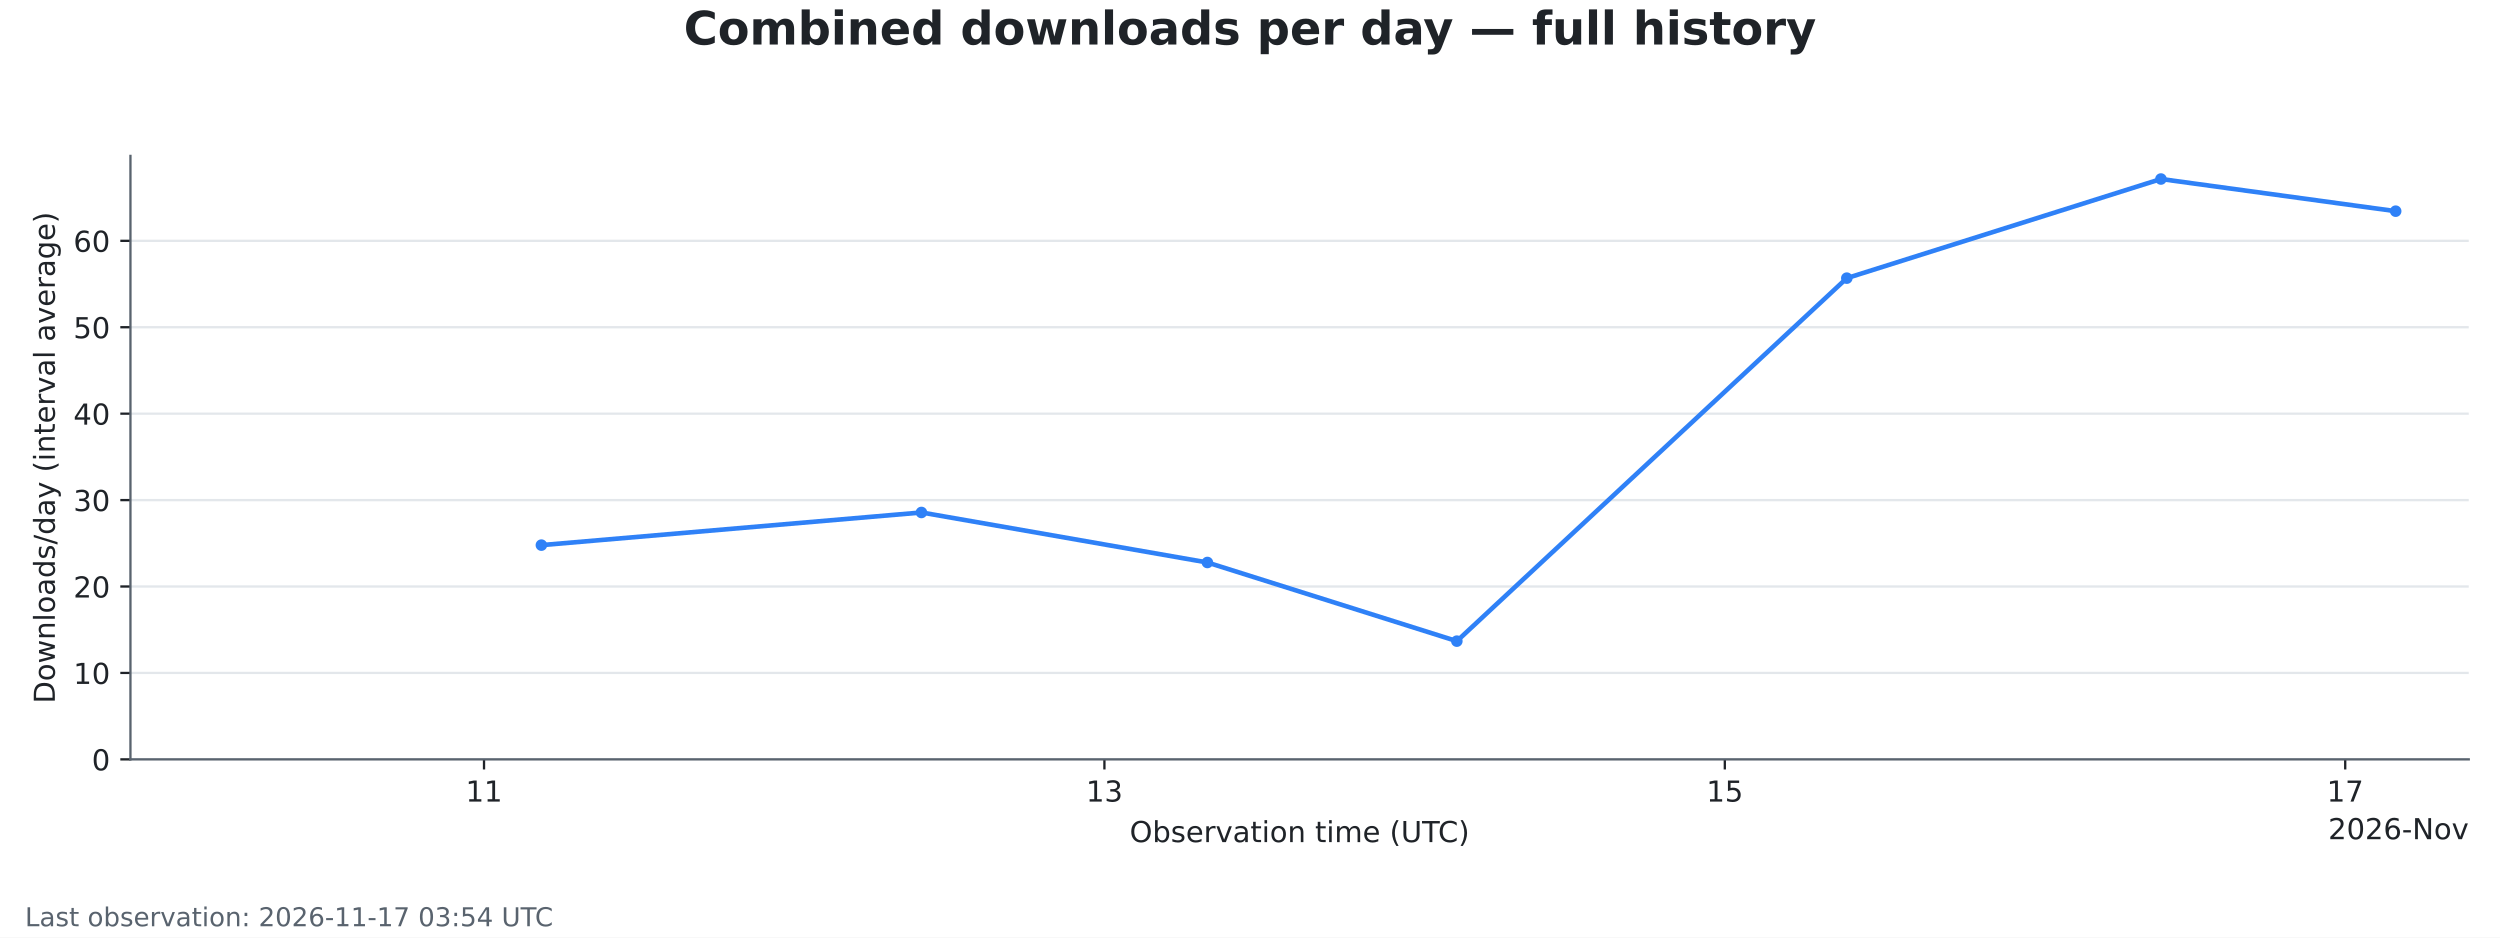
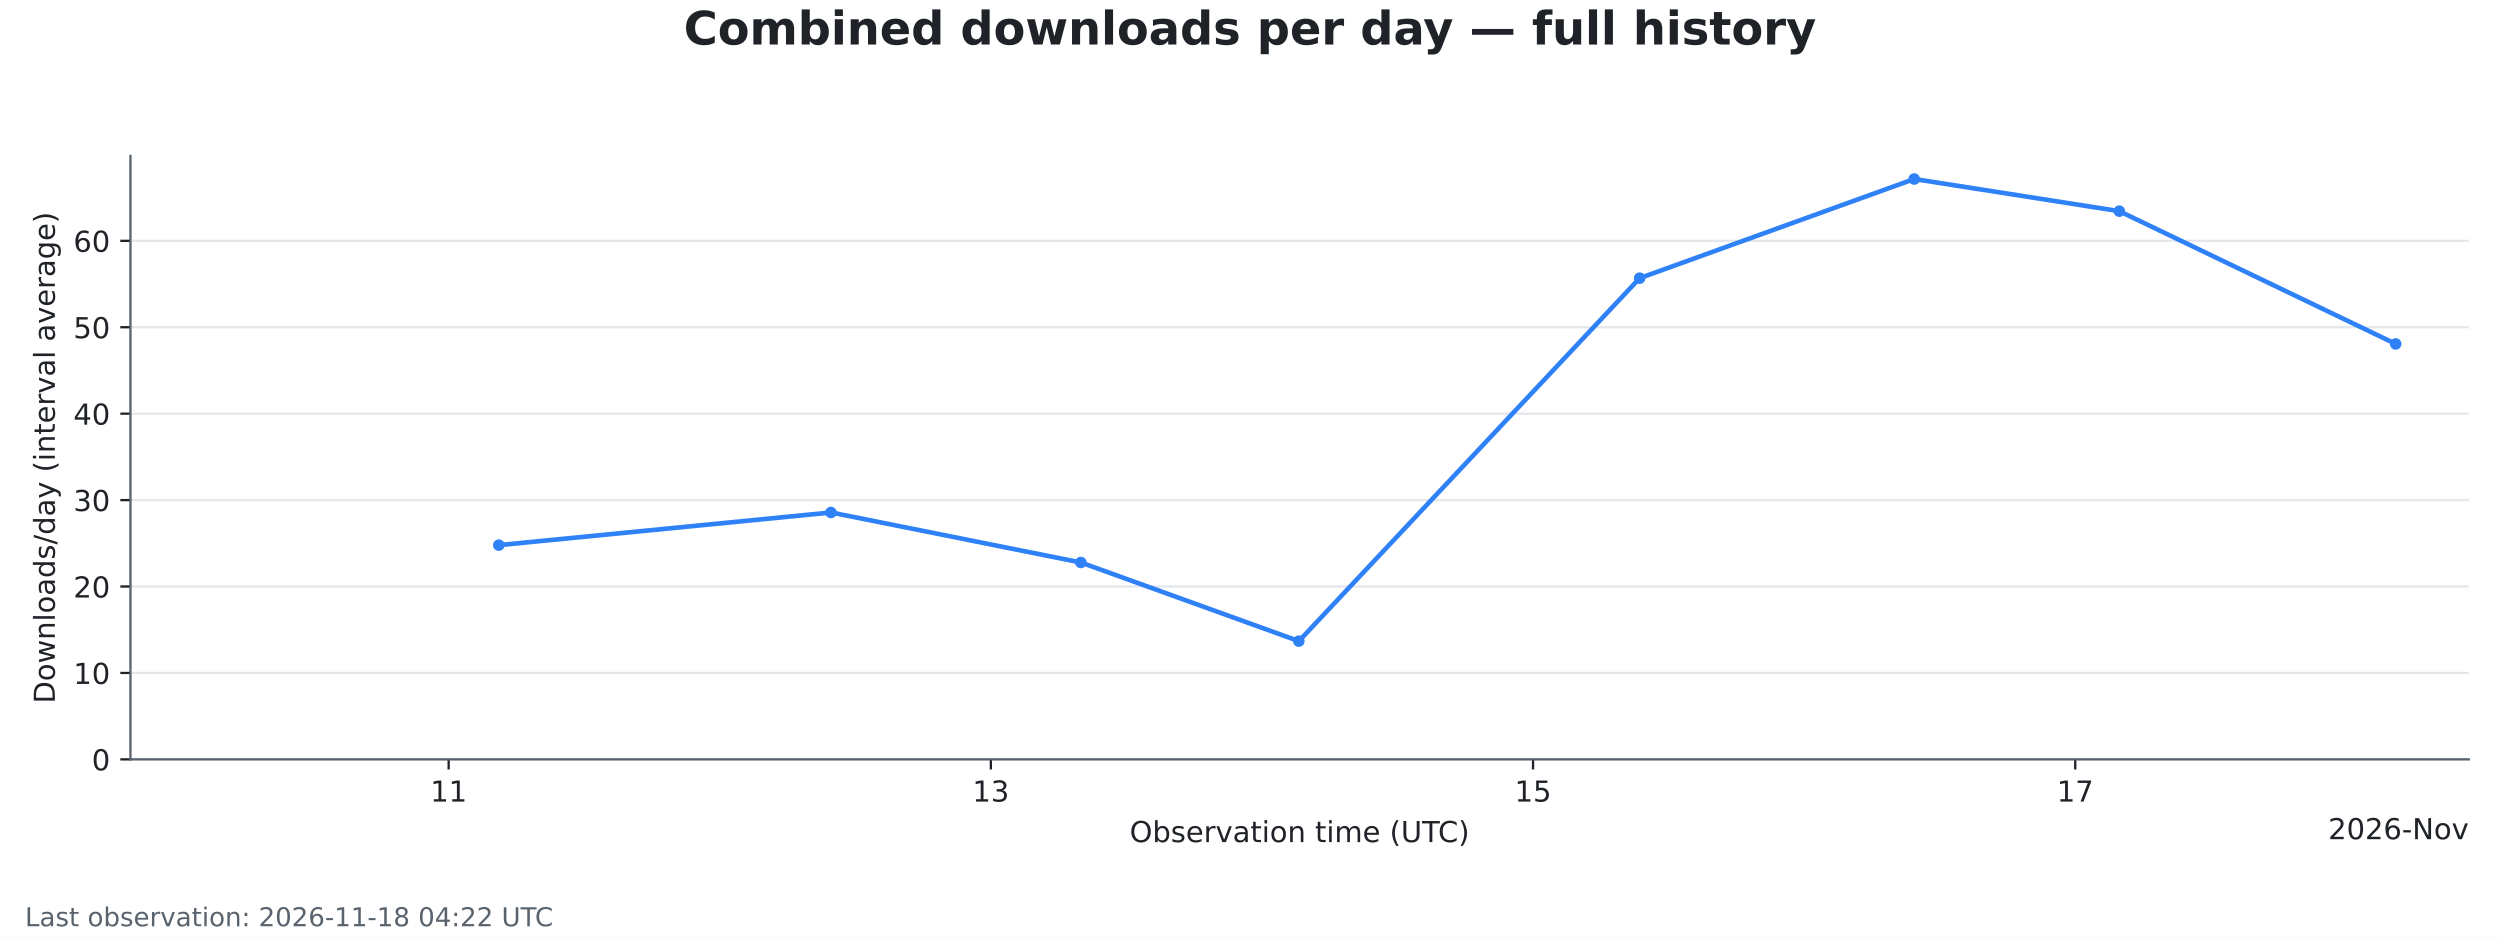
<svg xmlns="http://www.w3.org/2000/svg" xmlns:xlink="http://www.w3.org/1999/xlink" width="864pt" height="324pt" viewBox="0 0 864 324" version="1.1">
  <defs>
    <style type="text/css">*{stroke-linejoin: round; stroke-linecap: butt}</style>
  </defs>
  <g id="figure_1">
    <g id="patch_1">
      <path d="M 0 324  L 864 324  L 864 0  L 0 0  z " style="fill: #ffffff" />
    </g>
    <g id="axes_1">
      <g id="patch_2">
        <path d="M 45.082 262.438  L 853.2 262.438  L 853.2 53.884  L 45.082 53.884  z " style="fill: #ffffff" />
      </g>
      <g id="matplotlib.axis_1">
        <g id="xtick_1">
          <g id="line2d_1">
            <defs>
              <path id="mde9ad66e1d" d="M 0 0  L 0 3.5  " style="stroke: #1f2328; stroke-width: 0.8" />
            </defs>
            <g>
-               <use xlink:href="#mde9ad66e1d" x="167.277" y="262.438" style="fill: #1f2328; stroke: #1f2328; stroke-width: 0.8" />
+               <use xlink:href="#mde9ad66e1d" x="155.057" y="262.438" style="fill: #1f2328; stroke: #1f2328; stroke-width: 0.8" />
            </g>
          </g>
          <g id="text_1">
-             <g style="fill: #1f2328" transform="translate(160.9146 277.0353) scale(0.1 -0.1)">
+             <g style="fill: #1f2328" transform="translate(148.6943 277.0353) scale(0.1 -0.1)">
              <defs>
                <path id="DejaVuSans-14" d="M 794 531  L 1825 531  L 1825 4091  L 703 3866  L 703 4441  L 1819 4666  L 2450 4666  L 2450 531  L 3481 531  L 3481 0  L 794 0  L 794 531  z " transform="scale(0.015625)" />
              </defs>
              <use xlink:href="#DejaVuSans-14" />
              <use xlink:href="#DejaVuSans-14" transform="translate(63.625 0)" />
            </g>
          </g>
        </g>
        <g id="xtick_2">
          <g id="line2d_2">
            <g>
-               <use xlink:href="#mde9ad66e1d" x="381.687" y="262.438" style="fill: #1f2328; stroke: #1f2328; stroke-width: 0.8" />
+               <use xlink:href="#mde9ad66e1d" x="342.438" y="262.438" style="fill: #1f2328; stroke: #1f2328; stroke-width: 0.8" />
            </g>
          </g>
          <g id="text_2">
-             <g style="fill: #1f2328" transform="translate(375.3245 277.0353) scale(0.1 -0.1)">
+             <g style="fill: #1f2328" transform="translate(336.0758 277.0353) scale(0.1 -0.1)">
              <defs>
                <path id="DejaVuSans-16" d="M 2597 2516  Q 3050 2419 3304 2112  Q 3559 1806 3559 1356  Q 3559 666 3084 287  Q 2609 -91 1734 -91  Q 1441 -91 1130 -33  Q 819 25 488 141  L 488 750  Q 750 597 1062 519  Q 1375 441 1716 441  Q 2309 441 2620 675  Q 2931 909 2931 1356  Q 2931 1769 2642 2001  Q 2353 2234 1838 2234  L 1294 2234  L 1294 2753  L 1863 2753  Q 2328 2753 2575 2939  Q 2822 3125 2822 3475  Q 2822 3834 2567 4026  Q 2313 4219 1838 4219  Q 1578 4219 1281 4162  Q 984 4106 628 3988  L 628 4550  Q 988 4650 1302 4700  Q 1616 4750 1894 4750  Q 2613 4750 3031 4423  Q 3450 4097 3450 3541  Q 3450 3153 3228 2886  Q 3006 2619 2597 2516  z " transform="scale(0.015625)" />
              </defs>
              <use xlink:href="#DejaVuSans-14" />
              <use xlink:href="#DejaVuSans-16" transform="translate(63.625 0)" />
            </g>
          </g>
        </g>
        <g id="xtick_3">
          <g id="line2d_3">
            <g>
-               <use xlink:href="#mde9ad66e1d" x="596.097" y="262.438" style="fill: #1f2328; stroke: #1f2328; stroke-width: 0.8" />
+               <use xlink:href="#mde9ad66e1d" x="529.82" y="262.438" style="fill: #1f2328; stroke: #1f2328; stroke-width: 0.8" />
            </g>
          </g>
          <g id="text_3">
-             <g style="fill: #1f2328" transform="translate(589.7345 277.0353) scale(0.1 -0.1)">
+             <g style="fill: #1f2328" transform="translate(523.4574 277.0353) scale(0.1 -0.1)">
              <defs>
                <path id="DejaVuSans-18" d="M 691 4666  L 3169 4666  L 3169 4134  L 1269 4134  L 1269 2991  Q 1406 3038 1543 3061  Q 1681 3084 1819 3084  Q 2600 3084 3056 2656  Q 3513 2228 3513 1497  Q 3513 744 3044 326  Q 2575 -91 1722 -91  Q 1428 -91 1123 -41  Q 819 9 494 109  L 494 744  Q 775 591 1075 516  Q 1375 441 1709 441  Q 2250 441 2565 725  Q 2881 1009 2881 1497  Q 2881 1984 2565 2268  Q 2250 2553 1709 2553  Q 1456 2553 1204 2497  Q 953 2441 691 2322  L 691 4666  z " transform="scale(0.015625)" />
              </defs>
              <use xlink:href="#DejaVuSans-14" />
              <use xlink:href="#DejaVuSans-18" transform="translate(63.625 0)" />
            </g>
          </g>
        </g>
        <g id="xtick_4">
          <g id="line2d_4">
            <g>
-               <use xlink:href="#mde9ad66e1d" x="810.507" y="262.438" style="fill: #1f2328; stroke: #1f2328; stroke-width: 0.8" />
+               <use xlink:href="#mde9ad66e1d" x="717.201" y="262.438" style="fill: #1f2328; stroke: #1f2328; stroke-width: 0.8" />
            </g>
          </g>
          <g id="text_4">
-             <g style="fill: #1f2328" transform="translate(804.1444 277.0353) scale(0.1 -0.1)">
+             <g style="fill: #1f2328" transform="translate(710.8389 277.0353) scale(0.1 -0.1)">
              <defs>
                <path id="DejaVuSans-1a" d="M 525 4666  L 3525 4666  L 3525 4397  L 1831 0  L 1172 0  L 2766 4134  L 525 4134  L 525 4666  z " transform="scale(0.015625)" />
              </defs>
              <use xlink:href="#DejaVuSans-14" />
              <use xlink:href="#DejaVuSans-1a" transform="translate(63.625 0)" />
            </g>
          </g>
        </g>
        <g id="text_5">
          <g style="fill: #1f2328" transform="translate(390.406 291.0361) scale(0.1 -0.1)">
            <defs>
              <path id="DejaVuSans-32" d="M 2522 4238  Q 1834 4238 1429 3725  Q 1025 3213 1025 2328  Q 1025 1447 1429 934  Q 1834 422 2522 422  Q 3209 422 3611 934  Q 4013 1447 4013 2328  Q 4013 3213 3611 3725  Q 3209 4238 2522 4238  z M 2522 4750  Q 3503 4750 4090 4092  Q 4678 3434 4678 2328  Q 4678 1225 4090 567  Q 3503 -91 2522 -91  Q 1538 -91 948 565  Q 359 1222 359 2328  Q 359 3434 948 4092  Q 1538 4750 2522 4750  z " transform="scale(0.015625)" />
              <path id="DejaVuSans-45" d="M 3116 1747  Q 3116 2381 2855 2742  Q 2594 3103 2138 3103  Q 1681 3103 1420 2742  Q 1159 2381 1159 1747  Q 1159 1113 1420 752  Q 1681 391 2138 391  Q 2594 391 2855 752  Q 3116 1113 3116 1747  z M 1159 2969  Q 1341 3281 1617 3432  Q 1894 3584 2278 3584  Q 2916 3584 3314 3078  Q 3713 2572 3713 1747  Q 3713 922 3314 415  Q 2916 -91 2278 -91  Q 1894 -91 1617 61  Q 1341 213 1159 525  L 1159 0  L 581 0  L 581 4863  L 1159 4863  L 1159 2969  z " transform="scale(0.015625)" />
              <path id="DejaVuSans-56" d="M 2834 3397  L 2834 2853  Q 2591 2978 2328 3040  Q 2066 3103 1784 3103  Q 1356 3103 1142 2972  Q 928 2841 928 2578  Q 928 2378 1081 2264  Q 1234 2150 1697 2047  L 1894 2003  Q 2506 1872 2764 1633  Q 3022 1394 3022 966  Q 3022 478 2636 193  Q 2250 -91 1575 -91  Q 1294 -91 989 -36  Q 684 19 347 128  L 347 722  Q 666 556 975 473  Q 1284 391 1588 391  Q 1994 391 2212 530  Q 2431 669 2431 922  Q 2431 1156 2273 1281  Q 2116 1406 1581 1522  L 1381 1569  Q 847 1681 609 1914  Q 372 2147 372 2553  Q 372 3047 722 3315  Q 1072 3584 1716 3584  Q 2034 3584 2315 3537  Q 2597 3491 2834 3397  z " transform="scale(0.015625)" />
              <path id="DejaVuSans-48" d="M 3597 1894  L 3597 1613  L 953 1613  Q 991 1019 1311 708  Q 1631 397 2203 397  Q 2534 397 2845 478  Q 3156 559 3463 722  L 3463 178  Q 3153 47 2828 -22  Q 2503 -91 2169 -91  Q 1331 -91 842 396  Q 353 884 353 1716  Q 353 2575 817 3079  Q 1281 3584 2069 3584  Q 2775 3584 3186 3129  Q 3597 2675 3597 1894  z M 3022 2063  Q 3016 2534 2758 2815  Q 2500 3097 2075 3097  Q 1594 3097 1305 2825  Q 1016 2553 972 2059  L 3022 2063  z " transform="scale(0.015625)" />
              <path id="DejaVuSans-55" d="M 2631 2963  Q 2534 3019 2420 3045  Q 2306 3072 2169 3072  Q 1681 3072 1420 2755  Q 1159 2438 1159 1844  L 1159 0  L 581 0  L 581 3500  L 1159 3500  L 1159 2956  Q 1341 3275 1631 3429  Q 1922 3584 2338 3584  Q 2397 3584 2469 3576  Q 2541 3569 2628 3553  L 2631 2963  z " transform="scale(0.015625)" />
              <path id="DejaVuSans-59" d="M 191 3500  L 800 3500  L 1894 563  L 2988 3500  L 3597 3500  L 2284 0  L 1503 0  L 191 3500  z " transform="scale(0.015625)" />
              <path id="DejaVuSans-44" d="M 2194 1759  Q 1497 1759 1228 1600  Q 959 1441 959 1056  Q 959 750 1161 570  Q 1363 391 1709 391  Q 2188 391 2477 730  Q 2766 1069 2766 1631  L 2766 1759  L 2194 1759  z M 3341 1997  L 3341 0  L 2766 0  L 2766 531  Q 2569 213 2275 61  Q 1981 -91 1556 -91  Q 1019 -91 701 211  Q 384 513 384 1019  Q 384 1609 779 1909  Q 1175 2209 1959 2209  L 2766 2209  L 2766 2266  Q 2766 2663 2505 2880  Q 2244 3097 1772 3097  Q 1472 3097 1187 3025  Q 903 2953 641 2809  L 641 3341  Q 956 3463 1253 3523  Q 1550 3584 1831 3584  Q 2591 3584 2966 3190  Q 3341 2797 3341 1997  z " transform="scale(0.015625)" />
              <path id="DejaVuSans-57" d="M 1172 4494  L 1172 3500  L 2356 3500  L 2356 3053  L 1172 3053  L 1172 1153  Q 1172 725 1289 603  Q 1406 481 1766 481  L 2356 481  L 2356 0  L 1766 0  Q 1100 0 847 248  Q 594 497 594 1153  L 594 3053  L 172 3053  L 172 3500  L 594 3500  L 594 4494  L 1172 4494  z " transform="scale(0.015625)" />
              <path id="DejaVuSans-4c" d="M 603 3500  L 1178 3500  L 1178 0  L 603 0  L 603 3500  z M 603 4863  L 1178 4863  L 1178 4134  L 603 4134  L 603 4863  z " transform="scale(0.015625)" />
              <path id="DejaVuSans-52" d="M 1959 3097  Q 1497 3097 1228 2736  Q 959 2375 959 1747  Q 959 1119 1226 758  Q 1494 397 1959 397  Q 2419 397 2687 759  Q 2956 1122 2956 1747  Q 2956 2369 2687 2733  Q 2419 3097 1959 3097  z M 1959 3584  Q 2709 3584 3137 3096  Q 3566 2609 3566 1747  Q 3566 888 3137 398  Q 2709 -91 1959 -91  Q 1206 -91 779 398  Q 353 888 353 1747  Q 353 2609 779 3096  Q 1206 3584 1959 3584  z " transform="scale(0.015625)" />
              <path id="DejaVuSans-51" d="M 3513 2113  L 3513 0  L 2938 0  L 2938 2094  Q 2938 2591 2744 2837  Q 2550 3084 2163 3084  Q 1697 3084 1428 2787  Q 1159 2491 1159 1978  L 1159 0  L 581 0  L 581 3500  L 1159 3500  L 1159 2956  Q 1366 3272 1645 3428  Q 1925 3584 2291 3584  Q 2894 3584 3203 3211  Q 3513 2838 3513 2113  z " transform="scale(0.015625)" />
              <path id="DejaVuSans-3" transform="scale(0.015625)" />
              <path id="DejaVuSans-50" d="M 3328 2828  Q 3544 3216 3844 3400  Q 4144 3584 4550 3584  Q 5097 3584 5394 3201  Q 5691 2819 5691 2113  L 5691 0  L 5113 0  L 5113 2094  Q 5113 2597 4934 2840  Q 4756 3084 4391 3084  Q 3944 3084 3684 2787  Q 3425 2491 3425 1978  L 3425 0  L 2847 0  L 2847 2094  Q 2847 2600 2669 2842  Q 2491 3084 2119 3084  Q 1678 3084 1418 2786  Q 1159 2488 1159 1978  L 1159 0  L 581 0  L 581 3500  L 1159 3500  L 1159 2956  Q 1356 3278 1631 3431  Q 1906 3584 2284 3584  Q 2666 3584 2933 3390  Q 3200 3197 3328 2828  z " transform="scale(0.015625)" />
              <path id="DejaVuSans-b" d="M 1984 4856  Q 1566 4138 1362 3434  Q 1159 2731 1159 2009  Q 1159 1288 1364 580  Q 1569 -128 1984 -844  L 1484 -844  Q 1016 -109 783 600  Q 550 1309 550 2009  Q 550 2706 781 3412  Q 1013 4119 1484 4856  L 1984 4856  z " transform="scale(0.015625)" />
              <path id="DejaVuSans-38" d="M 556 4666  L 1191 4666  L 1191 1831  Q 1191 1081 1462 751  Q 1734 422 2344 422  Q 2950 422 3222 751  Q 3494 1081 3494 1831  L 3494 4666  L 4128 4666  L 4128 1753  Q 4128 841 3676 375  Q 3225 -91 2344 -91  Q 1459 -91 1007 375  Q 556 841 556 1753  L 556 4666  z " transform="scale(0.015625)" />
              <path id="DejaVuSans-37" d="M -19 4666  L 3928 4666  L 3928 4134  L 2272 4134  L 2272 0  L 1638 0  L 1638 4134  L -19 4134  L -19 4666  z " transform="scale(0.015625)" />
              <path id="DejaVuSans-26" d="M 4122 4306  L 4122 3641  Q 3803 3938 3442 4084  Q 3081 4231 2675 4231  Q 1875 4231 1450 3742  Q 1025 3253 1025 2328  Q 1025 1406 1450 917  Q 1875 428 2675 428  Q 3081 428 3442 575  Q 3803 722 4122 1019  L 4122 359  Q 3791 134 3420 21  Q 3050 -91 2638 -91  Q 1578 -91 968 557  Q 359 1206 359 2328  Q 359 3453 968 4101  Q 1578 4750 2638 4750  Q 3056 4750 3426 4639  Q 3797 4528 4122 4306  z " transform="scale(0.015625)" />
              <path id="DejaVuSans-c" d="M 513 4856  L 1013 4856  Q 1481 4119 1714 3412  Q 1947 2706 1947 2009  Q 1947 1309 1714 600  Q 1481 -109 1013 -844  L 513 -844  Q 928 -128 1133 580  Q 1338 1288 1338 2009  Q 1338 2731 1133 3434  Q 928 4138 513 4856  z " transform="scale(0.015625)" />
            </defs>
            <use xlink:href="#DejaVuSans-32" />
            <use xlink:href="#DejaVuSans-45" transform="translate(78.71875 0)" />
            <use xlink:href="#DejaVuSans-56" transform="translate(142.2031 0)" />
            <use xlink:href="#DejaVuSans-48" transform="translate(194.2969 0)" />
            <use xlink:href="#DejaVuSans-55" transform="translate(255.8281 0)" />
            <use xlink:href="#DejaVuSans-59" transform="translate(296.9375 0)" />
            <use xlink:href="#DejaVuSans-44" transform="translate(356.125 0)" />
            <use xlink:href="#DejaVuSans-57" transform="translate(417.4062 0)" />
            <use xlink:href="#DejaVuSans-4c" transform="translate(456.6094 0)" />
            <use xlink:href="#DejaVuSans-52" transform="translate(484.3906 0)" />
            <use xlink:href="#DejaVuSans-51" transform="translate(545.5781 0)" />
            <use xlink:href="#DejaVuSans-3" transform="translate(608.9531 0)" />
            <use xlink:href="#DejaVuSans-57" transform="translate(640.7344 0)" />
            <use xlink:href="#DejaVuSans-4c" transform="translate(679.9375 0)" />
            <use xlink:href="#DejaVuSans-50" transform="translate(707.7188 0)" />
            <use xlink:href="#DejaVuSans-48" transform="translate(805.125 0)" />
            <use xlink:href="#DejaVuSans-3" transform="translate(866.6562 0)" />
            <use xlink:href="#DejaVuSans-b" transform="translate(898.4375 0)" />
            <use xlink:href="#DejaVuSans-38" transform="translate(937.4531 0)" />
            <use xlink:href="#DejaVuSans-37" transform="translate(1010.641 0)" />
            <use xlink:href="#DejaVuSans-26" transform="translate(1065.859 0)" />
            <use xlink:href="#DejaVuSans-c" transform="translate(1135.688 0)" />
          </g>
        </g>
        <g id="text_6">
          <g style="fill: #1f2328" transform="translate(804.6234 290.0353) scale(0.1 -0.1)">
            <defs>
              <path id="DejaVuSans-15" d="M 1228 531  L 3431 531  L 3431 0  L 469 0  L 469 531  Q 828 903 1448 1529  Q 2069 2156 2228 2338  Q 2531 2678 2651 2914  Q 2772 3150 2772 3378  Q 2772 3750 2511 3984  Q 2250 4219 1831 4219  Q 1534 4219 1204 4116  Q 875 4013 500 3803  L 500 4441  Q 881 4594 1212 4672  Q 1544 4750 1819 4750  Q 2544 4750 2975 4387  Q 3406 4025 3406 3419  Q 3406 3131 3298 2873  Q 3191 2616 2906 2266  Q 2828 2175 2409 1742  Q 1991 1309 1228 531  z " transform="scale(0.015625)" />
              <path id="DejaVuSans-13" d="M 2034 4250  Q 1547 4250 1301 3770  Q 1056 3291 1056 2328  Q 1056 1369 1301 889  Q 1547 409 2034 409  Q 2525 409 2770 889  Q 3016 1369 3016 2328  Q 3016 3291 2770 3770  Q 2525 4250 2034 4250  z M 2034 4750  Q 2819 4750 3233 4129  Q 3647 3509 3647 2328  Q 3647 1150 3233 529  Q 2819 -91 2034 -91  Q 1250 -91 836 529  Q 422 1150 422 2328  Q 422 3509 836 4129  Q 1250 4750 2034 4750  z " transform="scale(0.015625)" />
              <path id="DejaVuSans-19" d="M 2113 2584  Q 1688 2584 1439 2293  Q 1191 2003 1191 1497  Q 1191 994 1439 701  Q 1688 409 2113 409  Q 2538 409 2786 701  Q 3034 994 3034 1497  Q 3034 2003 2786 2293  Q 2538 2584 2113 2584  z M 3366 4563  L 3366 3988  Q 3128 4100 2886 4159  Q 2644 4219 2406 4219  Q 1781 4219 1451 3797  Q 1122 3375 1075 2522  Q 1259 2794 1537 2939  Q 1816 3084 2150 3084  Q 2853 3084 3261 2657  Q 3669 2231 3669 1497  Q 3669 778 3244 343  Q 2819 -91 2113 -91  Q 1303 -91 875 529  Q 447 1150 447 2328  Q 447 3434 972 4092  Q 1497 4750 2381 4750  Q 2619 4750 2861 4703  Q 3103 4656 3366 4563  z " transform="scale(0.015625)" />
              <path id="DejaVuSans-10" d="M 313 2009  L 1997 2009  L 1997 1497  L 313 1497  L 313 2009  z " transform="scale(0.015625)" />
              <path id="DejaVuSans-31" d="M 628 4666  L 1478 4666  L 3547 763  L 3547 4666  L 4159 4666  L 4159 0  L 3309 0  L 1241 3903  L 1241 0  L 628 0  L 628 4666  z " transform="scale(0.015625)" />
            </defs>
            <use xlink:href="#DejaVuSans-15" />
            <use xlink:href="#DejaVuSans-13" transform="translate(63.625 0)" />
            <use xlink:href="#DejaVuSans-15" transform="translate(127.25 0)" />
            <use xlink:href="#DejaVuSans-19" transform="translate(190.875 0)" />
            <use xlink:href="#DejaVuSans-10" transform="translate(254.5 0)" />
            <use xlink:href="#DejaVuSans-31" transform="translate(290.5781 0)" />
            <use xlink:href="#DejaVuSans-52" transform="translate(365.3906 0)" />
            <use xlink:href="#DejaVuSans-59" transform="translate(426.5781 0)" />
          </g>
        </g>
      </g>
      <g id="matplotlib.axis_2">
        <g id="ytick_1">
          <g id="line2d_5">
            <path d="M 45.082 262.438  L 853.2 262.438  " clip-path="url(#p5f48b61fcc)" style="fill: none; stroke: #d0d7de; stroke-opacity: 0.6; stroke-width: 0.8; stroke-linecap: square" />
          </g>
          <g id="line2d_6">
            <defs>
              <path id="m9ecb1497da" d="M 0 0  L -3.5 0  " style="stroke: #1f2328; stroke-width: 0.8" />
            </defs>
            <g>
              <use xlink:href="#m9ecb1497da" x="45.082" y="262.438" style="fill: #1f2328; stroke: #1f2328; stroke-width: 0.8" />
            </g>
          </g>
          <g id="text_7">
            <g style="fill: #1f2328" transform="translate(31.71984 266.2365) scale(0.1 -0.1)">
              <use xlink:href="#DejaVuSans-13" />
            </g>
          </g>
        </g>
        <g id="ytick_2">
          <g id="line2d_7">
            <path d="M 45.082 232.569  L 853.2 232.569  " clip-path="url(#p5f48b61fcc)" style="fill: none; stroke: #d0d7de; stroke-opacity: 0.6; stroke-width: 0.8; stroke-linecap: square" />
          </g>
          <g id="line2d_8">
            <g>
              <use xlink:href="#m9ecb1497da" x="45.082" y="232.569" style="fill: #1f2328; stroke: #1f2328; stroke-width: 0.8" />
            </g>
          </g>
          <g id="text_8">
            <g style="fill: #1f2328" transform="translate(25.35734 236.368) scale(0.1 -0.1)">
              <use xlink:href="#DejaVuSans-14" />
              <use xlink:href="#DejaVuSans-13" transform="translate(63.625 0)" />
            </g>
          </g>
        </g>
        <g id="ytick_3">
          <g id="line2d_9">
            <path d="M 45.082 202.701  L 853.2 202.701  " clip-path="url(#p5f48b61fcc)" style="fill: none; stroke: #d0d7de; stroke-opacity: 0.6; stroke-width: 0.8; stroke-linecap: square" />
          </g>
          <g id="line2d_10">
            <g>
              <use xlink:href="#m9ecb1497da" x="45.082" y="202.701" style="fill: #1f2328; stroke: #1f2328; stroke-width: 0.8" />
            </g>
          </g>
          <g id="text_9">
            <g style="fill: #1f2328" transform="translate(25.35734 206.4995) scale(0.1 -0.1)">
              <use xlink:href="#DejaVuSans-15" />
              <use xlink:href="#DejaVuSans-13" transform="translate(63.625 0)" />
            </g>
          </g>
        </g>
        <g id="ytick_4">
          <g id="line2d_11">
            <path d="M 45.082 172.832  L 853.2 172.832  " clip-path="url(#p5f48b61fcc)" style="fill: none; stroke: #d0d7de; stroke-opacity: 0.6; stroke-width: 0.8; stroke-linecap: square" />
          </g>
          <g id="line2d_12">
            <g>
              <use xlink:href="#m9ecb1497da" x="45.082" y="172.832" style="fill: #1f2328; stroke: #1f2328; stroke-width: 0.8" />
            </g>
          </g>
          <g id="text_10">
            <g style="fill: #1f2328" transform="translate(25.35734 176.6311) scale(0.1 -0.1)">
              <use xlink:href="#DejaVuSans-16" />
              <use xlink:href="#DejaVuSans-13" transform="translate(63.625 0)" />
            </g>
          </g>
        </g>
        <g id="ytick_5">
          <g id="line2d_13">
            <path d="M 45.082 142.964  L 853.2 142.964  " clip-path="url(#p5f48b61fcc)" style="fill: none; stroke: #d0d7de; stroke-opacity: 0.6; stroke-width: 0.8; stroke-linecap: square" />
          </g>
          <g id="line2d_14">
            <g>
              <use xlink:href="#m9ecb1497da" x="45.082" y="142.964" style="fill: #1f2328; stroke: #1f2328; stroke-width: 0.8" />
            </g>
          </g>
          <g id="text_11">
            <g style="fill: #1f2328" transform="translate(25.35734 146.7626) scale(0.1 -0.1)">
              <defs>
                <path id="DejaVuSans-17" d="M 2419 4116  L 825 1625  L 2419 1625  L 2419 4116  z M 2253 4666  L 3047 4666  L 3047 1625  L 3713 1625  L 3713 1100  L 3047 1100  L 3047 0  L 2419 0  L 2419 1100  L 313 1100  L 313 1709  L 2253 4666  z " transform="scale(0.015625)" />
              </defs>
              <use xlink:href="#DejaVuSans-17" />
              <use xlink:href="#DejaVuSans-13" transform="translate(63.625 0)" />
            </g>
          </g>
        </g>
        <g id="ytick_6">
          <g id="line2d_15">
            <path d="M 45.082 113.095  L 853.2 113.095  " clip-path="url(#p5f48b61fcc)" style="fill: none; stroke: #d0d7de; stroke-opacity: 0.6; stroke-width: 0.8; stroke-linecap: square" />
          </g>
          <g id="line2d_16">
            <g>
              <use xlink:href="#m9ecb1497da" x="45.082" y="113.095" style="fill: #1f2328; stroke: #1f2328; stroke-width: 0.8" />
            </g>
          </g>
          <g id="text_12">
            <g style="fill: #1f2328" transform="translate(25.35734 116.8941) scale(0.1 -0.1)">
              <use xlink:href="#DejaVuSans-18" />
              <use xlink:href="#DejaVuSans-13" transform="translate(63.625 0)" />
            </g>
          </g>
        </g>
        <g id="ytick_7">
          <g id="line2d_17">
            <path d="M 45.082 83.227  L 853.2 83.227  " clip-path="url(#p5f48b61fcc)" style="fill: none; stroke: #d0d7de; stroke-opacity: 0.6; stroke-width: 0.8; stroke-linecap: square" />
          </g>
          <g id="line2d_18">
            <g>
              <use xlink:href="#m9ecb1497da" x="45.082" y="83.227" style="fill: #1f2328; stroke: #1f2328; stroke-width: 0.8" />
            </g>
          </g>
          <g id="text_13">
            <g style="fill: #1f2328" transform="translate(25.35734 87.02562) scale(0.1 -0.1)">
              <use xlink:href="#DejaVuSans-19" />
              <use xlink:href="#DejaVuSans-13" transform="translate(63.625 0)" />
            </g>
          </g>
        </g>
        <g id="text_14">
          <g style="fill: #1f2328" transform="translate(18.955 243.1138) rotate(-90) scale(0.1 -0.1)">
            <defs>
              <path id="DejaVuSans-27" d="M 1259 4147  L 1259 519  L 2022 519  Q 2988 519 3436 956  Q 3884 1394 3884 2338  Q 3884 3275 3436 3711  Q 2988 4147 2022 4147  L 1259 4147  z M 628 4666  L 1925 4666  Q 3281 4666 3915 4102  Q 4550 3538 4550 2338  Q 4550 1131 3912 565  Q 3275 0 1925 0  L 628 0  L 628 4666  z " transform="scale(0.015625)" />
              <path id="DejaVuSans-5a" d="M 269 3500  L 844 3500  L 1563 769  L 2278 3500  L 2956 3500  L 3675 769  L 4391 3500  L 4966 3500  L 4050 0  L 3372 0  L 2619 2869  L 1863 0  L 1184 0  L 269 3500  z " transform="scale(0.015625)" />
              <path id="DejaVuSans-4f" d="M 603 4863  L 1178 4863  L 1178 0  L 603 0  L 603 4863  z " transform="scale(0.015625)" />
              <path id="DejaVuSans-47" d="M 2906 2969  L 2906 4863  L 3481 4863  L 3481 0  L 2906 0  L 2906 525  Q 2725 213 2448 61  Q 2172 -91 1784 -91  Q 1150 -91 751 415  Q 353 922 353 1747  Q 353 2572 751 3078  Q 1150 3584 1784 3584  Q 2172 3584 2448 3432  Q 2725 3281 2906 2969  z M 947 1747  Q 947 1113 1208 752  Q 1469 391 1925 391  Q 2381 391 2643 752  Q 2906 1113 2906 1747  Q 2906 2381 2643 2742  Q 2381 3103 1925 3103  Q 1469 3103 1208 2742  Q 947 2381 947 1747  z " transform="scale(0.015625)" />
              <path id="DejaVuSans-12" d="M 1625 4666  L 2156 4666  L 531 -594  L 0 -594  L 1625 4666  z " transform="scale(0.015625)" />
              <path id="DejaVuSans-5c" d="M 2059 -325  Q 1816 -950 1584 -1140  Q 1353 -1331 966 -1331  L 506 -1331  L 506 -850  L 844 -850  Q 1081 -850 1212 -737  Q 1344 -625 1503 -206  L 1606 56  L 191 3500  L 800 3500  L 1894 763  L 2988 3500  L 3597 3500  L 2059 -325  z " transform="scale(0.015625)" />
              <path id="DejaVuSans-4a" d="M 2906 1791  Q 2906 2416 2648 2759  Q 2391 3103 1925 3103  Q 1463 3103 1205 2759  Q 947 2416 947 1791  Q 947 1169 1205 825  Q 1463 481 1925 481  Q 2391 481 2648 825  Q 2906 1169 2906 1791  z M 3481 434  Q 3481 -459 3084 -895  Q 2688 -1331 1869 -1331  Q 1566 -1331 1297 -1286  Q 1028 -1241 775 -1147  L 775 -588  Q 1028 -725 1275 -790  Q 1522 -856 1778 -856  Q 2344 -856 2625 -561  Q 2906 -266 2906 331  L 2906 616  Q 2728 306 2450 153  Q 2172 0 1784 0  Q 1141 0 747 490  Q 353 981 353 1791  Q 353 2603 747 3093  Q 1141 3584 1784 3584  Q 2172 3584 2450 3431  Q 2728 3278 2906 2969  L 2906 3500  L 3481 3500  L 3481 434  z " transform="scale(0.015625)" />
            </defs>
            <use xlink:href="#DejaVuSans-27" />
            <use xlink:href="#DejaVuSans-52" transform="translate(77 0)" />
            <use xlink:href="#DejaVuSans-5a" transform="translate(138.1875 0)" />
            <use xlink:href="#DejaVuSans-51" transform="translate(219.9688 0)" />
            <use xlink:href="#DejaVuSans-4f" transform="translate(283.3438 0)" />
            <use xlink:href="#DejaVuSans-52" transform="translate(311.125 0)" />
            <use xlink:href="#DejaVuSans-44" transform="translate(372.3125 0)" />
            <use xlink:href="#DejaVuSans-47" transform="translate(433.5938 0)" />
            <use xlink:href="#DejaVuSans-56" transform="translate(497.0781 0)" />
            <use xlink:href="#DejaVuSans-12" transform="translate(549.1719 0)" />
            <use xlink:href="#DejaVuSans-47" transform="translate(582.8594 0)" />
            <use xlink:href="#DejaVuSans-44" transform="translate(646.3438 0)" />
            <use xlink:href="#DejaVuSans-5c" transform="translate(707.625 0)" />
            <use xlink:href="#DejaVuSans-3" transform="translate(766.8125 0)" />
            <use xlink:href="#DejaVuSans-b" transform="translate(798.5938 0)" />
            <use xlink:href="#DejaVuSans-4c" transform="translate(837.6094 0)" />
            <use xlink:href="#DejaVuSans-51" transform="translate(865.3906 0)" />
            <use xlink:href="#DejaVuSans-57" transform="translate(928.7656 0)" />
            <use xlink:href="#DejaVuSans-48" transform="translate(967.9688 0)" />
            <use xlink:href="#DejaVuSans-55" transform="translate(1029.5 0)" />
            <use xlink:href="#DejaVuSans-59" transform="translate(1070.609 0)" />
            <use xlink:href="#DejaVuSans-44" transform="translate(1129.797 0)" />
            <use xlink:href="#DejaVuSans-4f" transform="translate(1191.078 0)" />
            <use xlink:href="#DejaVuSans-3" transform="translate(1218.859 0)" />
            <use xlink:href="#DejaVuSans-44" transform="translate(1250.641 0)" />
            <use xlink:href="#DejaVuSans-59" transform="translate(1311.922 0)" />
            <use xlink:href="#DejaVuSans-48" transform="translate(1371.109 0)" />
            <use xlink:href="#DejaVuSans-55" transform="translate(1432.641 0)" />
            <use xlink:href="#DejaVuSans-44" transform="translate(1473.75 0)" />
            <use xlink:href="#DejaVuSans-4a" transform="translate(1535.031 0)" />
            <use xlink:href="#DejaVuSans-48" transform="translate(1598.516 0)" />
            <use xlink:href="#DejaVuSans-c" transform="translate(1660.047 0)" />
          </g>
        </g>
      </g>
      <g id="line2d_19">
-         <path d="M 187.104 188.397  L 318.45 177.112  L 417.276 194.396  L 503.484 221.58  L 638.258 96.127  L 746.819 61.869  L 827.946 72.984  " clip-path="url(#p5f48b61fcc)" style="fill: none; stroke: #2f81f7; stroke-width: 1.6; stroke-linecap: square" />
+         <path d="M 172.384 188.397  L 287.173 177.112  L 373.541 194.396  L 448.881 221.58  L 566.666 96.127  L 661.542 61.869  L 732.442 72.984  L 827.946 118.861  " clip-path="url(#p5f48b61fcc)" style="fill: none; stroke: #2f81f7; stroke-width: 1.6; stroke-linecap: square" />
        <defs>
          <path id="m4dfb362ff7" d="M 0 1.5  C 0.398 1.5 0.779 1.342 1.061 1.061  C 1.342 0.779 1.5 0.398 1.5 0  C 1.5 -0.398 1.342 -0.779 1.061 -1.061  C 0.779 -1.342 0.398 -1.5 0 -1.5  C -0.398 -1.5 -0.779 -1.342 -1.061 -1.061  C -1.342 -0.779 -1.5 -0.398 -1.5 0  C -1.5 0.398 -1.342 0.779 -1.061 1.061  C -0.779 1.342 -0.398 1.5 0 1.5  z " style="stroke: #2f81f7" />
        </defs>
        <g clip-path="url(#p5f48b61fcc)">
-           <use xlink:href="#m4dfb362ff7" x="187.104" y="188.397" style="fill: #2f81f7; stroke: #2f81f7" />
-           <use xlink:href="#m4dfb362ff7" x="318.45" y="177.112" style="fill: #2f81f7; stroke: #2f81f7" />
-           <use xlink:href="#m4dfb362ff7" x="417.276" y="194.396" style="fill: #2f81f7; stroke: #2f81f7" />
-           <use xlink:href="#m4dfb362ff7" x="503.484" y="221.58" style="fill: #2f81f7; stroke: #2f81f7" />
-           <use xlink:href="#m4dfb362ff7" x="638.258" y="96.127" style="fill: #2f81f7; stroke: #2f81f7" />
-           <use xlink:href="#m4dfb362ff7" x="746.819" y="61.869" style="fill: #2f81f7; stroke: #2f81f7" />
-           <use xlink:href="#m4dfb362ff7" x="827.946" y="72.984" style="fill: #2f81f7; stroke: #2f81f7" />
+           <use xlink:href="#m4dfb362ff7" x="172.384" y="188.397" style="fill: #2f81f7; stroke: #2f81f7" />
+           <use xlink:href="#m4dfb362ff7" x="287.173" y="177.112" style="fill: #2f81f7; stroke: #2f81f7" />
+           <use xlink:href="#m4dfb362ff7" x="373.541" y="194.396" style="fill: #2f81f7; stroke: #2f81f7" />
+           <use xlink:href="#m4dfb362ff7" x="448.881" y="221.58" style="fill: #2f81f7; stroke: #2f81f7" />
+           <use xlink:href="#m4dfb362ff7" x="566.666" y="96.127" style="fill: #2f81f7; stroke: #2f81f7" />
+           <use xlink:href="#m4dfb362ff7" x="661.542" y="61.869" style="fill: #2f81f7; stroke: #2f81f7" />
+           <use xlink:href="#m4dfb362ff7" x="732.442" y="72.984" style="fill: #2f81f7; stroke: #2f81f7" />
+           <use xlink:href="#m4dfb362ff7" x="827.946" y="118.861" style="fill: #2f81f7; stroke: #2f81f7" />
        </g>
      </g>
      <g id="patch_3">
        <path d="M 45.082 262.438  L 45.082 53.884  " style="fill: none; stroke: #59636e; stroke-width: 0.8; stroke-linejoin: miter; stroke-linecap: square" />
      </g>
      <g id="patch_4">
        <path d="M 45.082 262.438  L 853.2 262.438  " style="fill: none; stroke: #59636e; stroke-width: 0.8; stroke-linejoin: miter; stroke-linecap: square" />
      </g>
    </g>
    <g id="text_15">
      <g style="fill: #1f2328" transform="translate(236.3063 15.3975) scale(0.16 -0.16)">
        <defs>
          <path id="DejaVuSans-Bold-26" d="M 4288 256  Q 3956 84 3597 -3  Q 3238 -91 2847 -91  Q 1681 -91 1000 561  Q 319 1213 319 2328  Q 319 3447 1000 4098  Q 1681 4750 2847 4750  Q 3238 4750 3597 4662  Q 3956 4575 4288 4403  L 4288 3438  Q 3953 3666 3628 3772  Q 3303 3878 2944 3878  Q 2300 3878 1931 3465  Q 1563 3053 1563 2328  Q 1563 1606 1931 1193  Q 2300 781 2944 781  Q 3303 781 3628 887  Q 3953 994 4288 1222  L 4288 256  z " transform="scale(0.015625)" />
          <path id="DejaVuSans-Bold-52" d="M 2203 2784  Q 1831 2784 1636 2517  Q 1441 2250 1441 1747  Q 1441 1244 1636 976  Q 1831 709 2203 709  Q 2569 709 2762 976  Q 2956 1244 2956 1747  Q 2956 2250 2762 2517  Q 2569 2784 2203 2784  z M 2203 3584  Q 3106 3584 3614 3096  Q 4122 2609 4122 1747  Q 4122 884 3614 396  Q 3106 -91 2203 -91  Q 1297 -91 786 396  Q 275 884 275 1747  Q 275 2609 786 3096  Q 1297 3584 2203 3584  z " transform="scale(0.015625)" />
          <path id="DejaVuSans-Bold-50" d="M 3781 2919  Q 3994 3244 4286 3414  Q 4578 3584 4928 3584  Q 5531 3584 5847 3212  Q 6163 2841 6163 2131  L 6163 0  L 5038 0  L 5038 1825  Q 5041 1866 5042 1909  Q 5044 1953 5044 2034  Q 5044 2406 4934 2573  Q 4825 2741 4581 2741  Q 4263 2741 4089 2478  Q 3916 2216 3909 1719  L 3909 0  L 2784 0  L 2784 1825  Q 2784 2406 2684 2573  Q 2584 2741 2328 2741  Q 2006 2741 1831 2477  Q 1656 2213 1656 1722  L 1656 0  L 531 0  L 531 3500  L 1656 3500  L 1656 2988  Q 1863 3284 2130 3434  Q 2397 3584 2719 3584  Q 3081 3584 3359 3409  Q 3638 3234 3781 2919  z " transform="scale(0.015625)" />
          <path id="DejaVuSans-Bold-45" d="M 2400 722  Q 2759 722 2948 984  Q 3138 1247 3138 1747  Q 3138 2247 2948 2509  Q 2759 2772 2400 2772  Q 2041 2772 1848 2508  Q 1656 2244 1656 1747  Q 1656 1250 1848 986  Q 2041 722 2400 722  z M 1656 2988  Q 1888 3294 2169 3439  Q 2450 3584 2816 3584  Q 3463 3584 3878 3070  Q 4294 2556 4294 1747  Q 4294 938 3878 423  Q 3463 -91 2816 -91  Q 2450 -91 2169 54  Q 1888 200 1656 506  L 1656 0  L 538 0  L 538 4863  L 1656 4863  L 1656 2988  z " transform="scale(0.015625)" />
          <path id="DejaVuSans-Bold-4c" d="M 538 3500  L 1656 3500  L 1656 0  L 538 0  L 538 3500  z M 538 4863  L 1656 4863  L 1656 3950  L 538 3950  L 538 4863  z " transform="scale(0.015625)" />
          <path id="DejaVuSans-Bold-51" d="M 4056 2131  L 4056 0  L 2931 0  L 2931 347  L 2931 1631  Q 2931 2084 2911 2256  Q 2891 2428 2841 2509  Q 2775 2619 2662 2680  Q 2550 2741 2406 2741  Q 2056 2741 1856 2470  Q 1656 2200 1656 1722  L 1656 0  L 538 0  L 538 3500  L 1656 3500  L 1656 2988  Q 1909 3294 2193 3439  Q 2478 3584 2822 3584  Q 3428 3584 3742 3212  Q 4056 2841 4056 2131  z " transform="scale(0.015625)" />
          <path id="DejaVuSans-Bold-48" d="M 4031 1759  L 4031 1441  L 1416 1441  Q 1456 1047 1700 850  Q 1944 653 2381 653  Q 2734 653 3104 758  Q 3475 863 3866 1075  L 3866 213  Q 3469 63 3072 -14  Q 2675 -91 2278 -91  Q 1328 -91 801 392  Q 275 875 275 1747  Q 275 2603 792 3093  Q 1309 3584 2216 3584  Q 3041 3584 3536 3087  Q 4031 2591 4031 1759  z M 2881 2131  Q 2881 2450 2695 2645  Q 2509 2841 2209 2841  Q 1884 2841 1681 2658  Q 1478 2475 1428 2131  L 2881 2131  z " transform="scale(0.015625)" />
          <path id="DejaVuSans-Bold-47" d="M 2919 2988  L 2919 4863  L 4044 4863  L 4044 0  L 2919 0  L 2919 506  Q 2688 197 2409 53  Q 2131 -91 1766 -91  Q 1119 -91 703 423  Q 288 938 288 1747  Q 288 2556 703 3070  Q 1119 3584 1766 3584  Q 2128 3584 2408 3439  Q 2688 3294 2919 2988  z M 2181 722  Q 2541 722 2730 984  Q 2919 1247 2919 1747  Q 2919 2247 2730 2509  Q 2541 2772 2181 2772  Q 1825 2772 1636 2509  Q 1447 2247 1447 1747  Q 1447 1247 1636 984  Q 1825 722 2181 722  z " transform="scale(0.015625)" />
          <path id="DejaVuSans-Bold-3" transform="scale(0.015625)" />
          <path id="DejaVuSans-Bold-5a" d="M 225 3500  L 1313 3500  L 1900 1088  L 2491 3500  L 3425 3500  L 4013 1113  L 4603 3500  L 5691 3500  L 4769 0  L 3547 0  L 2956 2406  L 2369 0  L 1147 0  L 225 3500  z " transform="scale(0.015625)" />
          <path id="DejaVuSans-Bold-4f" d="M 538 4863  L 1656 4863  L 1656 0  L 538 0  L 538 4863  z " transform="scale(0.015625)" />
          <path id="DejaVuSans-Bold-44" d="M 2106 1575  Q 1756 1575 1579 1456  Q 1403 1338 1403 1106  Q 1403 894 1545 773  Q 1688 653 1941 653  Q 2256 653 2472 879  Q 2688 1106 2688 1447  L 2688 1575  L 2106 1575  z M 3816 1997  L 3816 0  L 2688 0  L 2688 519  Q 2463 200 2181 54  Q 1900 -91 1497 -91  Q 953 -91 614 226  Q 275 544 275 1050  Q 275 1666 698 1953  Q 1122 2241 2028 2241  L 2688 2241  L 2688 2328  Q 2688 2594 2478 2717  Q 2269 2841 1825 2841  Q 1466 2841 1156 2769  Q 847 2697 581 2553  L 581 3406  Q 941 3494 1303 3539  Q 1666 3584 2028 3584  Q 2975 3584 3395 3211  Q 3816 2838 3816 1997  z " transform="scale(0.015625)" />
          <path id="DejaVuSans-Bold-56" d="M 3272 3391  L 3272 2541  Q 2913 2691 2578 2766  Q 2244 2841 1947 2841  Q 1628 2841 1473 2761  Q 1319 2681 1319 2516  Q 1319 2381 1436 2309  Q 1553 2238 1856 2203  L 2053 2175  Q 2913 2066 3209 1816  Q 3506 1566 3506 1031  Q 3506 472 3093 190  Q 2681 -91 1863 -91  Q 1516 -91 1145 -36  Q 775 19 384 128  L 384 978  Q 719 816 1070 734  Q 1422 653 1784 653  Q 2113 653 2278 743  Q 2444 834 2444 1013  Q 2444 1163 2330 1236  Q 2216 1309 1875 1350  L 1678 1375  Q 931 1469 631 1722  Q 331 1975 331 2491  Q 331 3047 712 3315  Q 1094 3584 1881 3584  Q 2191 3584 2531 3537  Q 2872 3491 3272 3391  z " transform="scale(0.015625)" />
          <path id="DejaVuSans-Bold-53" d="M 1656 506  L 1656 -1331  L 538 -1331  L 538 3500  L 1656 3500  L 1656 2988  Q 1888 3294 2169 3439  Q 2450 3584 2816 3584  Q 3463 3584 3878 3070  Q 4294 2556 4294 1747  Q 4294 938 3878 423  Q 3463 -91 2816 -91  Q 2450 -91 2169 54  Q 1888 200 1656 506  z M 2400 2772  Q 2041 2772 1848 2508  Q 1656 2244 1656 1747  Q 1656 1250 1848 986  Q 2041 722 2400 722  Q 2759 722 2948 984  Q 3138 1247 3138 1747  Q 3138 2247 2948 2509  Q 2759 2772 2400 2772  z " transform="scale(0.015625)" />
          <path id="DejaVuSans-Bold-55" d="M 3138 2547  Q 2991 2616 2845 2648  Q 2700 2681 2553 2681  Q 2122 2681 1889 2404  Q 1656 2128 1656 1613  L 1656 0  L 538 0  L 538 3500  L 1656 3500  L 1656 2925  Q 1872 3269 2151 3426  Q 2431 3584 2822 3584  Q 2878 3584 2943 3579  Q 3009 3575 3134 3559  L 3138 2547  z " transform="scale(0.015625)" />
          <path id="DejaVuSans-Bold-5c" d="M 78 3500  L 1197 3500  L 2138 1125  L 2938 3500  L 4056 3500  L 2584 -331  Q 2363 -916 2067 -1148  Q 1772 -1381 1288 -1381  L 641 -1381  L 641 -647  L 991 -647  Q 1275 -647 1404 -556  Q 1534 -466 1606 -231  L 1638 -134  L 78 3500  z " transform="scale(0.015625)" />
          <path id="DejaVuSans-Bold-af6" d="M 344 2156  L 6056 2156  L 6056 1350  L 344 1350  L 344 2156  z " transform="scale(0.015625)" />
          <path id="DejaVuSans-Bold-49" d="M 2841 4863  L 2841 4128  L 2222 4128  Q 1984 4128 1890 4042  Q 1797 3956 1797 3744  L 1797 3500  L 2753 3500  L 2753 2700  L 1797 2700  L 1797 0  L 678 0  L 678 2700  L 122 2700  L 122 3500  L 678 3500  L 678 3744  Q 678 4316 997 4589  Q 1316 4863 1984 4863  L 2841 4863  z " transform="scale(0.015625)" />
          <path id="DejaVuSans-Bold-58" d="M 500 1363  L 500 3500  L 1625 3500  L 1625 3150  Q 1625 2866 1622 2436  Q 1619 2006 1619 1863  Q 1619 1441 1641 1255  Q 1663 1069 1716 984  Q 1784 875 1895 815  Q 2006 756 2150 756  Q 2500 756 2700 1025  Q 2900 1294 2900 1772  L 2900 3500  L 4019 3500  L 4019 0  L 2900 0  L 2900 506  Q 2647 200 2364 54  Q 2081 -91 1741 -91  Q 1134 -91 817 281  Q 500 653 500 1363  z " transform="scale(0.015625)" />
          <path id="DejaVuSans-Bold-4b" d="M 4056 2131  L 4056 0  L 2931 0  L 2931 347  L 2931 1625  Q 2931 2084 2911 2256  Q 2891 2428 2841 2509  Q 2775 2619 2662 2680  Q 2550 2741 2406 2741  Q 2056 2741 1856 2470  Q 1656 2200 1656 1722  L 1656 0  L 538 0  L 538 4863  L 1656 4863  L 1656 2988  Q 1909 3294 2193 3439  Q 2478 3584 2822 3584  Q 3428 3584 3742 3212  Q 4056 2841 4056 2131  z " transform="scale(0.015625)" />
          <path id="DejaVuSans-Bold-57" d="M 1759 4494  L 1759 3500  L 2913 3500  L 2913 2700  L 1759 2700  L 1759 1216  Q 1759 972 1856 886  Q 1953 800 2241 800  L 2816 800  L 2816 0  L 1856 0  Q 1194 0 917 276  Q 641 553 641 1216  L 641 2700  L 84 2700  L 84 3500  L 641 3500  L 641 4494  L 1759 4494  z " transform="scale(0.015625)" />
        </defs>
        <use xlink:href="#DejaVuSans-Bold-26" />
        <use xlink:href="#DejaVuSans-Bold-52" transform="translate(73.39062 0)" />
        <use xlink:href="#DejaVuSans-Bold-50" transform="translate(142.0938 0)" />
        <use xlink:href="#DejaVuSans-Bold-45" transform="translate(246.2969 0)" />
        <use xlink:href="#DejaVuSans-Bold-4c" transform="translate(317.875 0)" />
        <use xlink:href="#DejaVuSans-Bold-51" transform="translate(352.1562 0)" />
        <use xlink:href="#DejaVuSans-Bold-48" transform="translate(423.3438 0)" />
        <use xlink:href="#DejaVuSans-Bold-47" transform="translate(491.1719 0)" />
        <use xlink:href="#DejaVuSans-Bold-3" transform="translate(562.75 0)" />
        <use xlink:href="#DejaVuSans-Bold-47" transform="translate(597.5625 0)" />
        <use xlink:href="#DejaVuSans-Bold-52" transform="translate(669.1406 0)" />
        <use xlink:href="#DejaVuSans-Bold-5a" transform="translate(737.8438 0)" />
        <use xlink:href="#DejaVuSans-Bold-51" transform="translate(830.2344 0)" />
        <use xlink:href="#DejaVuSans-Bold-4f" transform="translate(901.4219 0)" />
        <use xlink:href="#DejaVuSans-Bold-52" transform="translate(935.7031 0)" />
        <use xlink:href="#DejaVuSans-Bold-44" transform="translate(1004.406 0)" />
        <use xlink:href="#DejaVuSans-Bold-47" transform="translate(1071.891 0)" />
        <use xlink:href="#DejaVuSans-Bold-56" transform="translate(1143.469 0)" />
        <use xlink:href="#DejaVuSans-Bold-3" transform="translate(1202.984 0)" />
        <use xlink:href="#DejaVuSans-Bold-53" transform="translate(1237.797 0)" />
        <use xlink:href="#DejaVuSans-Bold-48" transform="translate(1309.375 0)" />
        <use xlink:href="#DejaVuSans-Bold-55" transform="translate(1377.203 0)" />
        <use xlink:href="#DejaVuSans-Bold-3" transform="translate(1426.516 0)" />
        <use xlink:href="#DejaVuSans-Bold-47" transform="translate(1461.328 0)" />
        <use xlink:href="#DejaVuSans-Bold-44" transform="translate(1532.906 0)" />
        <use xlink:href="#DejaVuSans-Bold-5c" transform="translate(1597.312 0)" />
        <use xlink:href="#DejaVuSans-Bold-3" transform="translate(1662.5 0)" />
        <use xlink:href="#DejaVuSans-Bold-af6" transform="translate(1697.312 0)" />
        <use xlink:href="#DejaVuSans-Bold-3" transform="translate(1797.312 0)" />
        <use xlink:href="#DejaVuSans-Bold-49" transform="translate(1832.125 0)" />
        <use xlink:href="#DejaVuSans-Bold-58" transform="translate(1875.625 0)" />
        <use xlink:href="#DejaVuSans-Bold-4f" transform="translate(1946.812 0)" />
        <use xlink:href="#DejaVuSans-Bold-4f" transform="translate(1981.094 0)" />
        <use xlink:href="#DejaVuSans-Bold-3" transform="translate(2015.375 0)" />
        <use xlink:href="#DejaVuSans-Bold-4b" transform="translate(2050.188 0)" />
        <use xlink:href="#DejaVuSans-Bold-4c" transform="translate(2121.375 0)" />
        <use xlink:href="#DejaVuSans-Bold-56" transform="translate(2155.656 0)" />
        <use xlink:href="#DejaVuSans-Bold-57" transform="translate(2215.172 0)" />
        <use xlink:href="#DejaVuSans-Bold-52" transform="translate(2262.969 0)" />
        <use xlink:href="#DejaVuSans-Bold-55" transform="translate(2331.672 0)" />
        <use xlink:href="#DejaVuSans-Bold-5c" transform="translate(2380.984 0)" />
      </g>
    </g>
    <g id="text_16">
      <g style="fill: #59636e" transform="translate(8.64 320.112) scale(0.09 -0.09)">
        <defs>
          <path id="DejaVuSans-2f" d="M 628 4666  L 1259 4666  L 1259 531  L 3531 531  L 3531 0  L 628 0  L 628 4666  z " transform="scale(0.015625)" />
          <path id="DejaVuSans-1d" d="M 750 794  L 1409 794  L 1409 0  L 750 0  L 750 794  z M 750 3309  L 1409 3309  L 1409 2516  L 750 2516  L 750 3309  z " transform="scale(0.015625)" />
+           <path id="DejaVuSans-1b" d="M 2034 2216  Q 1584 2216 1326 1975  Q 1069 1734 1069 1313  Q 1069 891 1326 650  Q 1584 409 2034 409  Q 2484 409 2743 651  Q 3003 894 3003 1313  Q 3003 1734 2745 1975  Q 2488 2216 2034 2216  z M 1403 2484  Q 997 2584 770 2862  Q 544 3141 544 3541  Q 544 4100 942 4425  Q 1341 4750 2034 4750  Q 2731 4750 3128 4425  Q 3525 4100 3525 3541  Q 3525 3141 3298 2862  Q 3072 2584 2669 2484  Q 3125 2378 3379 2068  Q 3634 1759 3634 1313  Q 3634 634 3220 271  Q 2806 -91 2034 -91  Q 1263 -91 848 271  Q 434 634 434 1313  Q 434 1759 690 2068  Q 947 2378 1403 2484  z M 1172 3481  Q 1172 3119 1398 2916  Q 1625 2713 2034 2713  Q 2441 2713 2670 2916  Q 2900 3119 2900 3481  Q 2900 3844 2670 4047  Q 2441 4250 2034 4250  Q 1625 4250 1398 4047  Q 1172 3844 1172 3481  z " transform="scale(0.015625)" />
        </defs>
        <use xlink:href="#DejaVuSans-2f" />
        <use xlink:href="#DejaVuSans-44" transform="translate(55.71875 0)" />
        <use xlink:href="#DejaVuSans-56" transform="translate(117 0)" />
        <use xlink:href="#DejaVuSans-57" transform="translate(169.0938 0)" />
        <use xlink:href="#DejaVuSans-3" transform="translate(208.2969 0)" />
        <use xlink:href="#DejaVuSans-52" transform="translate(240.0781 0)" />
        <use xlink:href="#DejaVuSans-45" transform="translate(301.2656 0)" />
        <use xlink:href="#DejaVuSans-56" transform="translate(364.75 0)" />
        <use xlink:href="#DejaVuSans-48" transform="translate(416.8438 0)" />
        <use xlink:href="#DejaVuSans-55" transform="translate(478.375 0)" />
        <use xlink:href="#DejaVuSans-59" transform="translate(519.4844 0)" />
        <use xlink:href="#DejaVuSans-44" transform="translate(578.6719 0)" />
        <use xlink:href="#DejaVuSans-57" transform="translate(639.9531 0)" />
        <use xlink:href="#DejaVuSans-4c" transform="translate(679.1562 0)" />
        <use xlink:href="#DejaVuSans-52" transform="translate(706.9375 0)" />
        <use xlink:href="#DejaVuSans-51" transform="translate(768.125 0)" />
        <use xlink:href="#DejaVuSans-1d" transform="translate(831.5 0)" />
        <use xlink:href="#DejaVuSans-3" transform="translate(865.1875 0)" />
        <use xlink:href="#DejaVuSans-15" transform="translate(896.9688 0)" />
        <use xlink:href="#DejaVuSans-13" transform="translate(960.5938 0)" />
        <use xlink:href="#DejaVuSans-15" transform="translate(1024.219 0)" />
        <use xlink:href="#DejaVuSans-19" transform="translate(1087.844 0)" />
        <use xlink:href="#DejaVuSans-10" transform="translate(1151.469 0)" />
        <use xlink:href="#DejaVuSans-14" transform="translate(1187.547 0)" />
        <use xlink:href="#DejaVuSans-14" transform="translate(1251.172 0)" />
        <use xlink:href="#DejaVuSans-10" transform="translate(1314.797 0)" />
        <use xlink:href="#DejaVuSans-14" transform="translate(1350.875 0)" />
-         <use xlink:href="#DejaVuSans-1a" transform="translate(1414.5 0)" />
+         <use xlink:href="#DejaVuSans-1b" transform="translate(1414.5 0)" />
        <use xlink:href="#DejaVuSans-3" transform="translate(1478.125 0)" />
        <use xlink:href="#DejaVuSans-13" transform="translate(1509.906 0)" />
-         <use xlink:href="#DejaVuSans-16" transform="translate(1573.531 0)" />
+         <use xlink:href="#DejaVuSans-17" transform="translate(1573.531 0)" />
        <use xlink:href="#DejaVuSans-1d" transform="translate(1637.156 0)" />
-         <use xlink:href="#DejaVuSans-18" transform="translate(1670.844 0)" />
-         <use xlink:href="#DejaVuSans-17" transform="translate(1734.469 0)" />
+         <use xlink:href="#DejaVuSans-15" transform="translate(1670.844 0)" />
+         <use xlink:href="#DejaVuSans-15" transform="translate(1734.469 0)" />
        <use xlink:href="#DejaVuSans-3" transform="translate(1798.094 0)" />
        <use xlink:href="#DejaVuSans-38" transform="translate(1829.875 0)" />
        <use xlink:href="#DejaVuSans-37" transform="translate(1903.062 0)" />
        <use xlink:href="#DejaVuSans-26" transform="translate(1958.281 0)" />
      </g>
    </g>
  </g>
  <defs>
    <clipPath id="p5f48b61fcc">
      <rect x="45.082" y="53.884" width="808.118" height="208.554" />
    </clipPath>
  </defs>
</svg>
